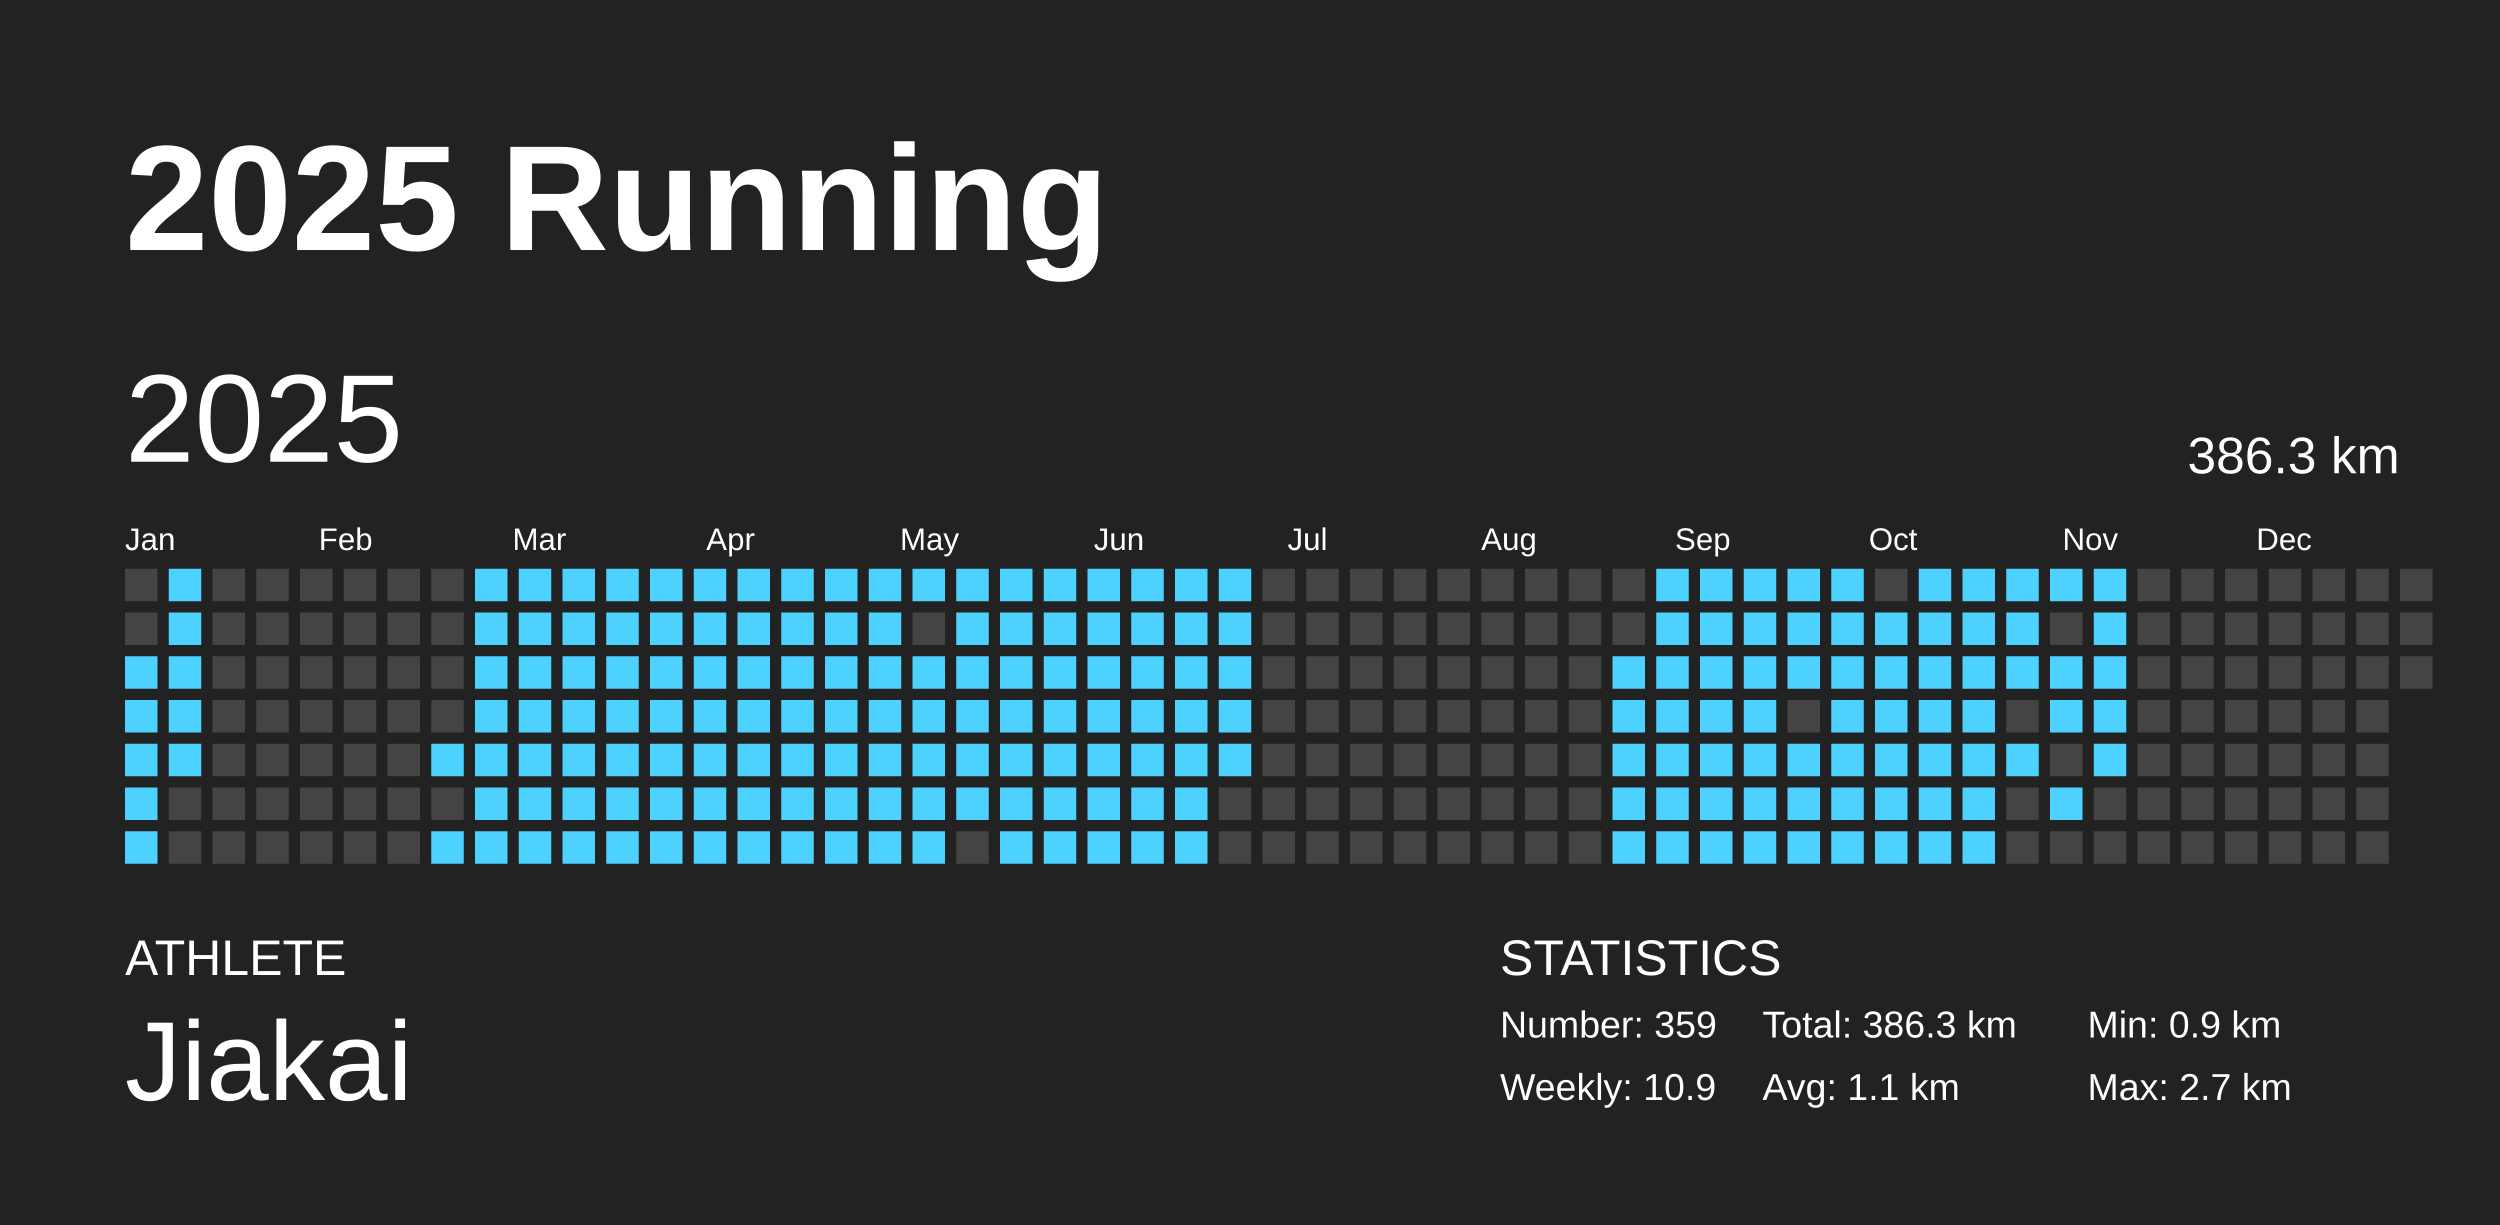
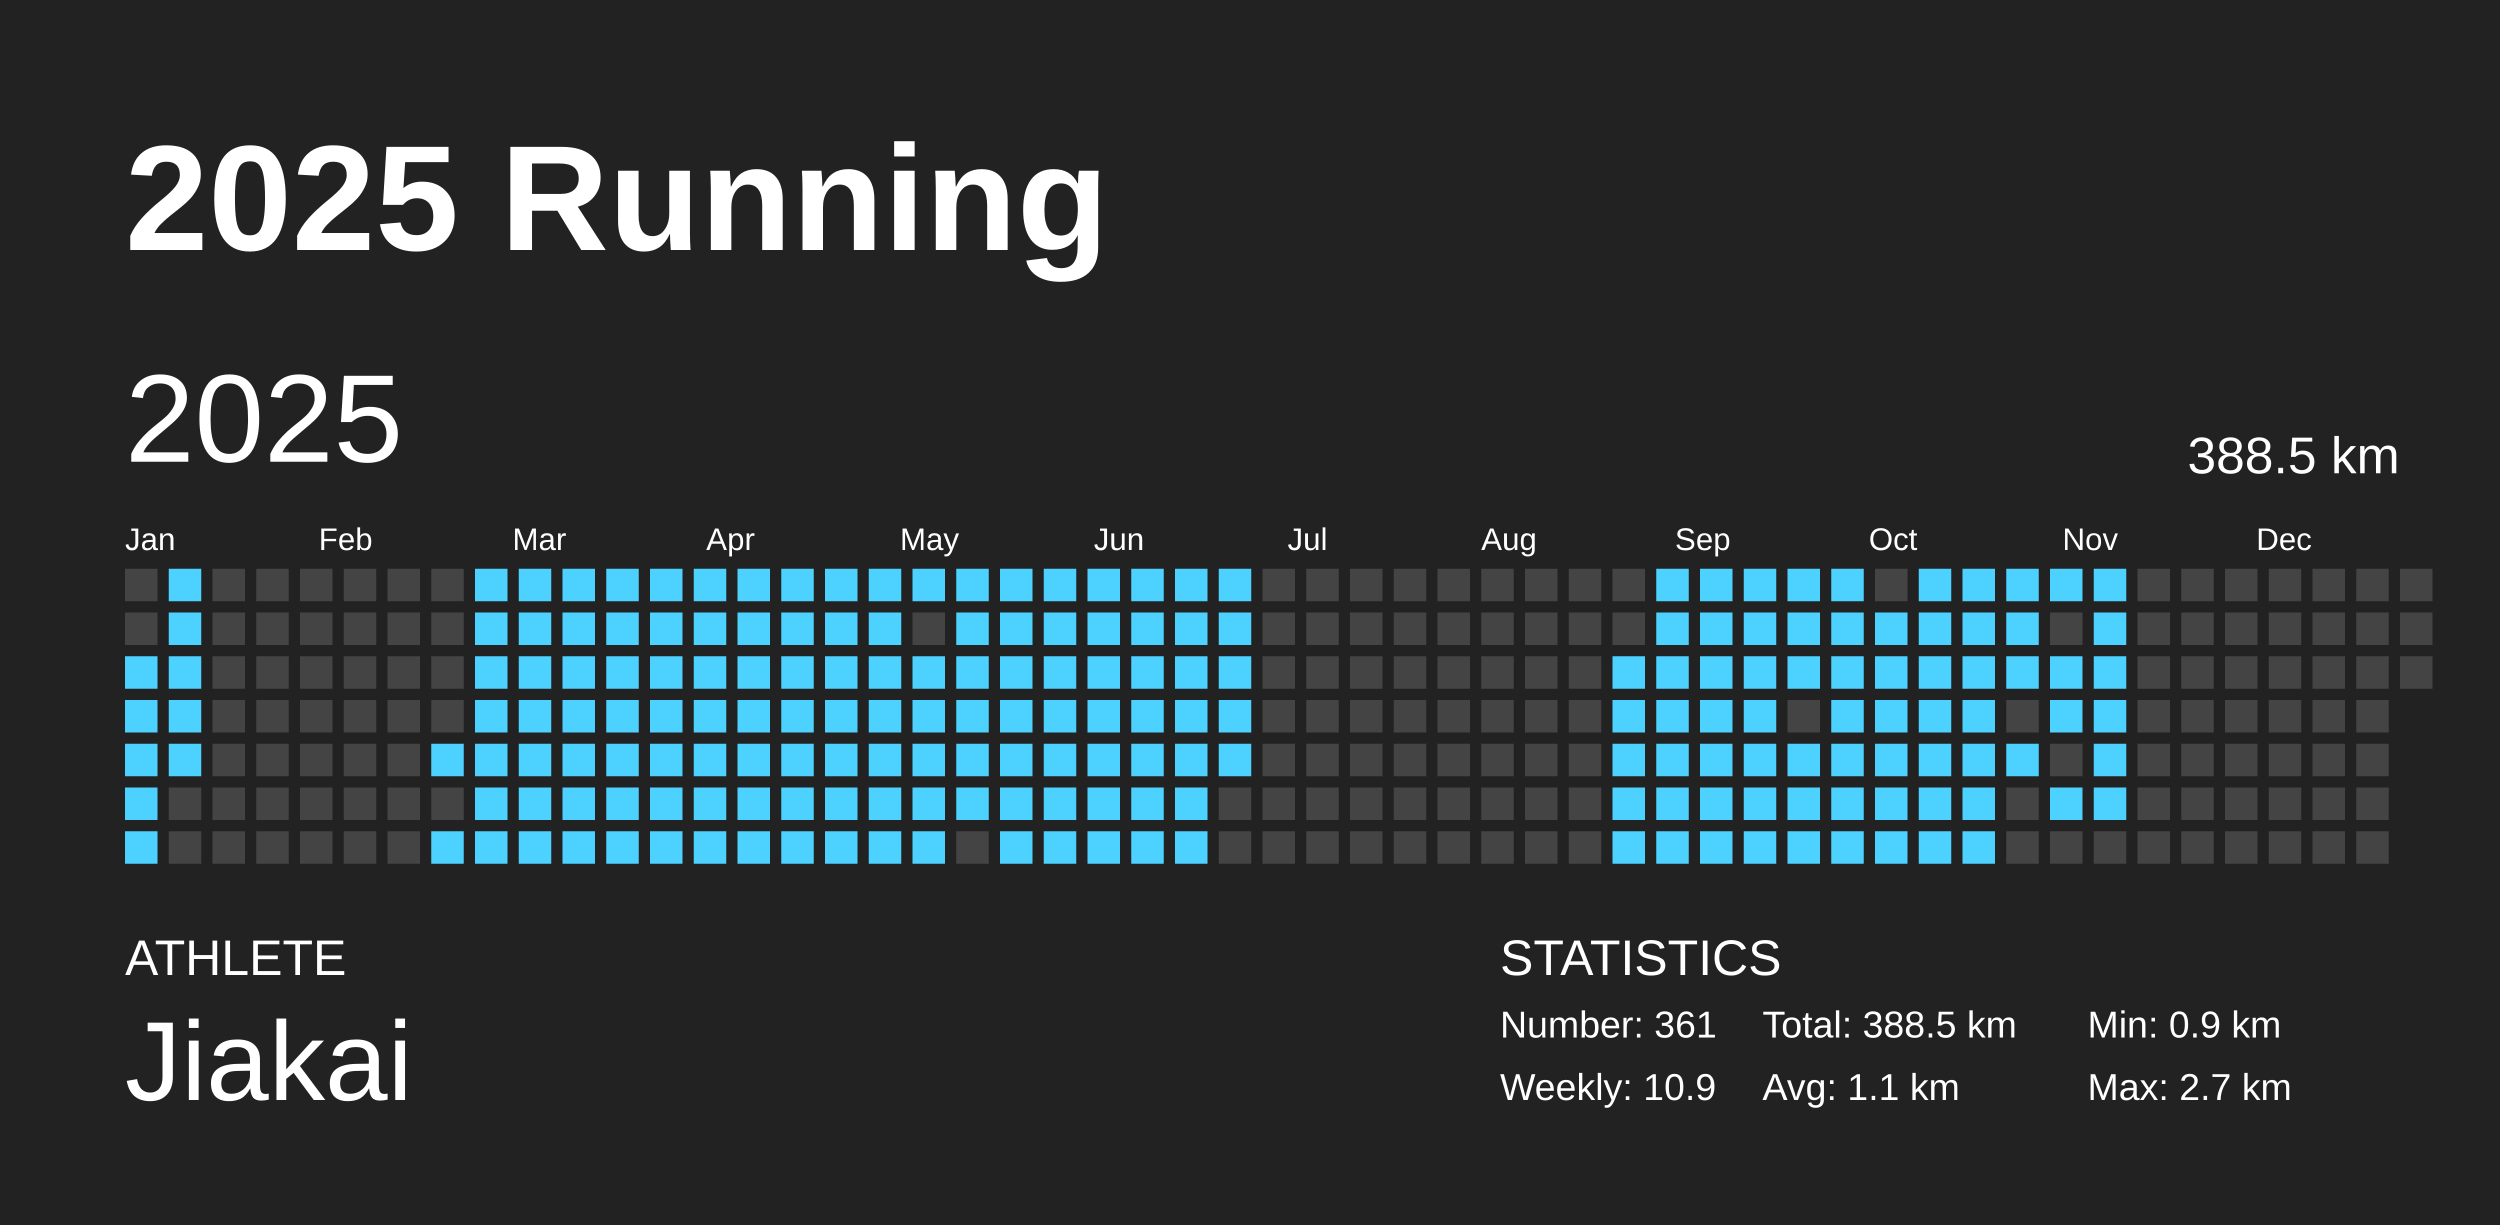
<svg xmlns="http://www.w3.org/2000/svg" baseProfile="full" height="98mm" version="1.1" viewBox="0,0,200,98" width="200mm">
  <defs />
  <rect fill="#222222" height="98" width="200" x="0" y="0" />
  <text fill="#FFFFFF" style="font-size:12px; font-family:Arial; font-weight:bold;" x="10" y="20">2025 Running</text>
  <text fill="#FFFFFF" style="font-size:4px; font-family:Arial" x="10" y="78">ATHLETE</text>
  <text fill="#FFFFFF" style="font-size:9px; font-family:Arial" x="10" y="88">Jiakai</text>
  <text fill="#FFFFFF" style="font-size:4px; font-family:Arial" x="120" y="78">STATISTICS</text>
-   <text fill="#FFFFFF" style="font-size:3px; font-family:Arial" x="120" y="83">Number: 359</text>
+   <text fill="#FFFFFF" style="font-size:3px; font-family:Arial" x="120" y="83">Number: 361</text>
  <text fill="#FFFFFF" style="font-size:3px; font-family:Arial" x="120" y="88">Weekly: 10.9</text>
-   <text fill="#FFFFFF" style="font-size:3px; font-family:Arial" x="141" y="83">Total: 386.3 km</text>
+   <text fill="#FFFFFF" style="font-size:3px; font-family:Arial" x="141" y="83">Total: 388.5 km</text>
  <text fill="#FFFFFF" style="font-size:3px; font-family:Arial" x="141" y="88">Avg: 1.1 km</text>
  <text fill="#FFFFFF" style="font-size:3px; font-family:Arial" x="167" y="83">Min: 0.9 km</text>
  <text fill="#FFFFFF" style="font-size:3px; font-family:Arial" x="167" y="88">Max: 2.7 km</text>
  <text dominant-baseline="hanging" fill="#FFFFFF" style="font-size:10.0px; font-family:Arial;" x="10" y="30">2025</text>
-   <text dominant-baseline="hanging" fill="#FFFFFF" style="font-size:4.125px; font-family:Arial;" x="175" y="35">386.3 km</text>
+   <text dominant-baseline="hanging" fill="#FFFFFF" style="font-size:4.125px; font-family:Arial;" x="175" y="35">388.5 km</text>
  <text fill="#FFFFFF" style="font-size:2.5px; font-family:Arial" x="10.0" y="44">Jan</text>
  <text fill="#FFFFFF" style="font-size:2.5px; font-family:Arial" x="25.5" y="44">Feb</text>
  <text fill="#FFFFFF" style="font-size:2.5px; font-family:Arial" x="41.0" y="44">Mar</text>
  <text fill="#FFFFFF" style="font-size:2.5px; font-family:Arial" x="56.5" y="44">Apr</text>
  <text fill="#FFFFFF" style="font-size:2.5px; font-family:Arial" x="72.0" y="44">May</text>
  <text fill="#FFFFFF" style="font-size:2.5px; font-family:Arial" x="87.5" y="44">Jun</text>
  <text fill="#FFFFFF" style="font-size:2.5px; font-family:Arial" x="103.0" y="44">Jul</text>
  <text fill="#FFFFFF" style="font-size:2.5px; font-family:Arial" x="118.5" y="44">Aug</text>
  <text fill="#FFFFFF" style="font-size:2.5px; font-family:Arial" x="134.0" y="44">Sep</text>
  <text fill="#FFFFFF" style="font-size:2.5px; font-family:Arial" x="149.5" y="44">Oct</text>
  <text fill="#FFFFFF" style="font-size:2.5px; font-family:Arial" x="165.0" y="44">Nov</text>
  <text fill="#FFFFFF" style="font-size:2.5px; font-family:Arial" x="180.5" y="44">Dec</text>
  <rect fill="#444444" height="2.6" width="2.6" x="10.0" y="45.5" />
  <rect fill="#444444" height="2.6" width="2.6" x="10.0" y="49.0" />
  <rect fill="#4dd2ff" height="2.6" width="2.6" x="10.0" y="52.5" />
  <rect fill="#4dd2ff" height="2.6" width="2.6" x="10.0" y="56.0" />
  <rect fill="#4dd2ff" height="2.6" width="2.6" x="10.0" y="59.5" />
  <rect fill="#4dd2ff" height="2.6" width="2.6" x="10.0" y="63.0" />
  <rect fill="#4dd2ff" height="2.6" width="2.6" x="10.0" y="66.5" />
  <rect fill="#4dd2ff" height="2.6" width="2.6" x="13.5" y="45.5" />
  <rect fill="#4dd2ff" height="2.6" width="2.6" x="13.5" y="49.0" />
  <rect fill="#4dd2ff" height="2.6" width="2.6" x="13.5" y="52.5" />
  <rect fill="#4dd2ff" height="2.6" width="2.6" x="13.5" y="56.0" />
  <rect fill="#4dd2ff" height="2.6" width="2.6" x="13.5" y="59.5" />
  <rect fill="#444444" height="2.6" width="2.6" x="13.5" y="63.0" />
  <rect fill="#444444" height="2.6" width="2.6" x="13.5" y="66.5" />
  <rect fill="#444444" height="2.6" width="2.6" x="17.0" y="45.5" />
  <rect fill="#444444" height="2.6" width="2.6" x="17.0" y="49.0" />
  <rect fill="#444444" height="2.6" width="2.6" x="17.0" y="52.5" />
  <rect fill="#444444" height="2.6" width="2.6" x="17.0" y="56.0" />
  <rect fill="#444444" height="2.6" width="2.6" x="17.0" y="59.5" />
  <rect fill="#444444" height="2.6" width="2.6" x="17.0" y="63.0" />
  <rect fill="#444444" height="2.6" width="2.6" x="17.0" y="66.5" />
  <rect fill="#444444" height="2.6" width="2.6" x="20.5" y="45.5" />
  <rect fill="#444444" height="2.6" width="2.6" x="20.5" y="49.0" />
  <rect fill="#444444" height="2.6" width="2.6" x="20.5" y="52.5" />
  <rect fill="#444444" height="2.6" width="2.6" x="20.5" y="56.0" />
  <rect fill="#444444" height="2.6" width="2.6" x="20.5" y="59.5" />
  <rect fill="#444444" height="2.6" width="2.6" x="20.5" y="63.0" />
  <rect fill="#444444" height="2.6" width="2.6" x="20.5" y="66.5" />
  <rect fill="#444444" height="2.6" width="2.6" x="24.0" y="45.5" />
  <rect fill="#444444" height="2.6" width="2.6" x="24.0" y="49.0" />
  <rect fill="#444444" height="2.6" width="2.6" x="24.0" y="52.5" />
  <rect fill="#444444" height="2.6" width="2.6" x="24.0" y="56.0" />
  <rect fill="#444444" height="2.6" width="2.6" x="24.0" y="59.5" />
  <rect fill="#444444" height="2.6" width="2.6" x="24.0" y="63.0" />
  <rect fill="#444444" height="2.6" width="2.6" x="24.0" y="66.5" />
  <rect fill="#444444" height="2.6" width="2.6" x="27.5" y="45.5" />
  <rect fill="#444444" height="2.6" width="2.6" x="27.5" y="49.0" />
  <rect fill="#444444" height="2.6" width="2.6" x="27.5" y="52.5" />
  <rect fill="#444444" height="2.6" width="2.6" x="27.5" y="56.0" />
  <rect fill="#444444" height="2.6" width="2.6" x="27.5" y="59.5" />
  <rect fill="#444444" height="2.6" width="2.6" x="27.5" y="63.0" />
  <rect fill="#444444" height="2.6" width="2.6" x="27.5" y="66.5" />
  <rect fill="#444444" height="2.6" width="2.6" x="31.0" y="45.5" />
  <rect fill="#444444" height="2.6" width="2.6" x="31.0" y="49.0" />
  <rect fill="#444444" height="2.6" width="2.6" x="31.0" y="52.5" />
  <rect fill="#444444" height="2.6" width="2.6" x="31.0" y="56.0" />
  <rect fill="#444444" height="2.6" width="2.6" x="31.0" y="59.5" />
  <rect fill="#444444" height="2.6" width="2.6" x="31.0" y="63.0" />
  <rect fill="#444444" height="2.6" width="2.6" x="31.0" y="66.5" />
  <rect fill="#444444" height="2.6" width="2.6" x="34.5" y="45.5" />
  <rect fill="#444444" height="2.6" width="2.6" x="34.5" y="49.0" />
  <rect fill="#444444" height="2.6" width="2.6" x="34.5" y="52.5" />
  <rect fill="#444444" height="2.6" width="2.6" x="34.5" y="56.0" />
  <rect fill="#4dd2ff" height="2.6" width="2.6" x="34.5" y="59.5" />
  <rect fill="#444444" height="2.6" width="2.6" x="34.5" y="63.0" />
  <rect fill="#4dd2ff" height="2.6" width="2.6" x="34.5" y="66.5" />
  <rect fill="#4dd2ff" height="2.6" width="2.6" x="38.0" y="45.5" />
  <rect fill="#4dd2ff" height="2.6" width="2.6" x="38.0" y="49.0" />
  <rect fill="#4dd2ff" height="2.6" width="2.6" x="38.0" y="52.5" />
  <rect fill="#4dd2ff" height="2.6" width="2.6" x="38.0" y="56.0" />
  <rect fill="#4dd2ff" height="2.6" width="2.6" x="38.0" y="59.5" />
  <rect fill="#4dd2ff" height="2.6" width="2.6" x="38.0" y="63.0" />
  <rect fill="#4dd2ff" height="2.6" width="2.6" x="38.0" y="66.5" />
  <rect fill="#4dd2ff" height="2.6" width="2.6" x="41.5" y="45.5" />
  <rect fill="#4dd2ff" height="2.6" width="2.6" x="41.5" y="49.0" />
  <rect fill="#4dd2ff" height="2.6" width="2.6" x="41.5" y="52.5" />
  <rect fill="#4dd2ff" height="2.6" width="2.6" x="41.5" y="56.0" />
  <rect fill="#4dd2ff" height="2.6" width="2.6" x="41.5" y="59.5" />
  <rect fill="#4dd2ff" height="2.6" width="2.6" x="41.5" y="63.0" />
  <rect fill="#4dd2ff" height="2.6" width="2.6" x="41.5" y="66.5" />
  <rect fill="#4dd2ff" height="2.6" width="2.6" x="45.0" y="45.5" />
  <rect fill="#4dd2ff" height="2.6" width="2.6" x="45.0" y="49.0" />
  <rect fill="#4dd2ff" height="2.6" width="2.6" x="45.0" y="52.5" />
  <rect fill="#4dd2ff" height="2.6" width="2.6" x="45.0" y="56.0" />
  <rect fill="#4dd2ff" height="2.6" width="2.6" x="45.0" y="59.5" />
  <rect fill="#4dd2ff" height="2.6" width="2.6" x="45.0" y="63.0" />
  <rect fill="#4dd2ff" height="2.6" width="2.6" x="45.0" y="66.5" />
  <rect fill="#4dd2ff" height="2.6" width="2.6" x="48.5" y="45.5" />
  <rect fill="#4dd2ff" height="2.6" width="2.6" x="48.5" y="49.0" />
  <rect fill="#4dd2ff" height="2.6" width="2.6" x="48.5" y="52.5" />
  <rect fill="#4dd2ff" height="2.6" width="2.6" x="48.5" y="56.0" />
  <rect fill="#4dd2ff" height="2.6" width="2.6" x="48.5" y="59.5" />
  <rect fill="#4dd2ff" height="2.6" width="2.6" x="48.5" y="63.0" />
  <rect fill="#4dd2ff" height="2.6" width="2.6" x="48.5" y="66.5" />
  <rect fill="#4dd2ff" height="2.6" width="2.6" x="52.0" y="45.5" />
  <rect fill="#4dd2ff" height="2.6" width="2.6" x="52.0" y="49.0" />
  <rect fill="#4dd2ff" height="2.6" width="2.6" x="52.0" y="52.5" />
  <rect fill="#4dd2ff" height="2.6" width="2.6" x="52.0" y="56.0" />
  <rect fill="#4dd2ff" height="2.6" width="2.6" x="52.0" y="59.5" />
  <rect fill="#4dd2ff" height="2.6" width="2.6" x="52.0" y="63.0" />
  <rect fill="#4dd2ff" height="2.6" width="2.6" x="52.0" y="66.5" />
  <rect fill="#4dd2ff" height="2.6" width="2.6" x="55.5" y="45.5" />
  <rect fill="#4dd2ff" height="2.6" width="2.6" x="55.5" y="49.0" />
  <rect fill="#4dd2ff" height="2.6" width="2.6" x="55.5" y="52.5" />
  <rect fill="#4dd2ff" height="2.6" width="2.6" x="55.5" y="56.0" />
  <rect fill="#4dd2ff" height="2.6" width="2.6" x="55.5" y="59.5" />
  <rect fill="#4dd2ff" height="2.6" width="2.6" x="55.5" y="63.0" />
  <rect fill="#4dd2ff" height="2.6" width="2.6" x="55.5" y="66.5" />
  <rect fill="#4dd2ff" height="2.6" width="2.6" x="59.0" y="45.5" />
  <rect fill="#4dd2ff" height="2.6" width="2.6" x="59.0" y="49.0" />
  <rect fill="#4dd2ff" height="2.6" width="2.6" x="59.0" y="52.5" />
  <rect fill="#4dd2ff" height="2.6" width="2.6" x="59.0" y="56.0" />
  <rect fill="#4dd2ff" height="2.6" width="2.6" x="59.0" y="59.5" />
  <rect fill="#4dd2ff" height="2.6" width="2.6" x="59.0" y="63.0" />
  <rect fill="#4dd2ff" height="2.6" width="2.6" x="59.0" y="66.5" />
  <rect fill="#4dd2ff" height="2.6" width="2.6" x="62.5" y="45.5" />
  <rect fill="#4dd2ff" height="2.6" width="2.6" x="62.5" y="49.0" />
  <rect fill="#4dd2ff" height="2.6" width="2.6" x="62.5" y="52.5" />
  <rect fill="#4dd2ff" height="2.6" width="2.6" x="62.5" y="56.0" />
  <rect fill="#4dd2ff" height="2.6" width="2.6" x="62.5" y="59.5" />
  <rect fill="#4dd2ff" height="2.6" width="2.6" x="62.5" y="63.0" />
  <rect fill="#4dd2ff" height="2.6" width="2.6" x="62.5" y="66.5" />
  <rect fill="#4dd2ff" height="2.6" width="2.6" x="66.0" y="45.5" />
  <rect fill="#4dd2ff" height="2.6" width="2.6" x="66.0" y="49.0" />
  <rect fill="#4dd2ff" height="2.6" width="2.6" x="66.0" y="52.5" />
  <rect fill="#4dd2ff" height="2.6" width="2.6" x="66.0" y="56.0" />
  <rect fill="#4dd2ff" height="2.6" width="2.6" x="66.0" y="59.5" />
  <rect fill="#4dd2ff" height="2.6" width="2.6" x="66.0" y="63.0" />
  <rect fill="#4dd2ff" height="2.6" width="2.6" x="66.0" y="66.5" />
  <rect fill="#4dd2ff" height="2.6" width="2.6" x="69.5" y="45.5" />
  <rect fill="#4dd2ff" height="2.6" width="2.6" x="69.5" y="49.0" />
  <rect fill="#4dd2ff" height="2.6" width="2.6" x="69.5" y="52.5" />
  <rect fill="#4dd2ff" height="2.6" width="2.6" x="69.5" y="56.0" />
  <rect fill="#4dd2ff" height="2.6" width="2.6" x="69.5" y="59.5" />
  <rect fill="#4dd2ff" height="2.6" width="2.6" x="69.5" y="63.0" />
  <rect fill="#4dd2ff" height="2.6" width="2.6" x="69.5" y="66.5" />
  <rect fill="#4dd2ff" height="2.6" width="2.6" x="73.0" y="45.5" />
  <rect fill="#444444" height="2.6" width="2.6" x="73.0" y="49.0" />
  <rect fill="#4dd2ff" height="2.6" width="2.6" x="73.0" y="52.5" />
  <rect fill="#4dd2ff" height="2.6" width="2.6" x="73.0" y="56.0" />
  <rect fill="#4dd2ff" height="2.6" width="2.6" x="73.0" y="59.5" />
  <rect fill="#4dd2ff" height="2.6" width="2.6" x="73.0" y="63.0" />
  <rect fill="#4dd2ff" height="2.6" width="2.6" x="73.0" y="66.5" />
  <rect fill="#4dd2ff" height="2.6" width="2.6" x="76.5" y="45.5" />
  <rect fill="#4dd2ff" height="2.6" width="2.6" x="76.5" y="49.0" />
  <rect fill="#4dd2ff" height="2.6" width="2.6" x="76.5" y="52.5" />
  <rect fill="#4dd2ff" height="2.6" width="2.6" x="76.5" y="56.0" />
  <rect fill="#4dd2ff" height="2.6" width="2.6" x="76.5" y="59.5" />
  <rect fill="#4dd2ff" height="2.6" width="2.6" x="76.5" y="63.0" />
  <rect fill="#444444" height="2.6" width="2.6" x="76.5" y="66.5" />
  <rect fill="#4dd2ff" height="2.6" width="2.6" x="80.0" y="45.5" />
  <rect fill="#4dd2ff" height="2.6" width="2.6" x="80.0" y="49.0" />
  <rect fill="#4dd2ff" height="2.6" width="2.6" x="80.0" y="52.5" />
  <rect fill="#4dd2ff" height="2.6" width="2.6" x="80.0" y="56.0" />
  <rect fill="#4dd2ff" height="2.6" width="2.6" x="80.0" y="59.5" />
  <rect fill="#4dd2ff" height="2.6" width="2.6" x="80.0" y="63.0" />
  <rect fill="#4dd2ff" height="2.6" width="2.6" x="80.0" y="66.5" />
  <rect fill="#4dd2ff" height="2.6" width="2.6" x="83.5" y="45.5" />
  <rect fill="#4dd2ff" height="2.6" width="2.6" x="83.5" y="49.0" />
  <rect fill="#4dd2ff" height="2.6" width="2.6" x="83.5" y="52.5" />
  <rect fill="#4dd2ff" height="2.6" width="2.6" x="83.5" y="56.0" />
  <rect fill="#4dd2ff" height="2.6" width="2.6" x="83.5" y="59.5" />
  <rect fill="#4dd2ff" height="2.6" width="2.6" x="83.5" y="63.0" />
  <rect fill="#4dd2ff" height="2.6" width="2.6" x="83.5" y="66.5" />
  <rect fill="#4dd2ff" height="2.6" width="2.6" x="87.0" y="45.5" />
  <rect fill="#4dd2ff" height="2.6" width="2.6" x="87.0" y="49.0" />
  <rect fill="#4dd2ff" height="2.6" width="2.6" x="87.0" y="52.5" />
  <rect fill="#4dd2ff" height="2.6" width="2.6" x="87.0" y="56.0" />
  <rect fill="#4dd2ff" height="2.6" width="2.6" x="87.0" y="59.5" />
  <rect fill="#4dd2ff" height="2.6" width="2.6" x="87.0" y="63.0" />
  <rect fill="#4dd2ff" height="2.6" width="2.6" x="87.0" y="66.5" />
  <rect fill="#4dd2ff" height="2.6" width="2.6" x="90.5" y="45.5" />
  <rect fill="#4dd2ff" height="2.6" width="2.6" x="90.5" y="49.0" />
  <rect fill="#4dd2ff" height="2.6" width="2.6" x="90.5" y="52.5" />
  <rect fill="#4dd2ff" height="2.6" width="2.6" x="90.5" y="56.0" />
  <rect fill="#4dd2ff" height="2.6" width="2.6" x="90.5" y="59.5" />
  <rect fill="#4dd2ff" height="2.6" width="2.6" x="90.5" y="63.0" />
  <rect fill="#4dd2ff" height="2.6" width="2.6" x="90.5" y="66.5" />
  <rect fill="#4dd2ff" height="2.6" width="2.6" x="94.0" y="45.5" />
  <rect fill="#4dd2ff" height="2.6" width="2.6" x="94.0" y="49.0" />
  <rect fill="#4dd2ff" height="2.6" width="2.6" x="94.0" y="52.5" />
  <rect fill="#4dd2ff" height="2.6" width="2.6" x="94.0" y="56.0" />
  <rect fill="#4dd2ff" height="2.6" width="2.6" x="94.0" y="59.5" />
  <rect fill="#4dd2ff" height="2.6" width="2.6" x="94.0" y="63.0" />
  <rect fill="#4dd2ff" height="2.6" width="2.6" x="94.0" y="66.5" />
  <rect fill="#4dd2ff" height="2.6" width="2.6" x="97.5" y="45.5" />
  <rect fill="#4dd2ff" height="2.6" width="2.6" x="97.5" y="49.0" />
  <rect fill="#4dd2ff" height="2.6" width="2.6" x="97.5" y="52.5" />
  <rect fill="#4dd2ff" height="2.6" width="2.6" x="97.5" y="56.0" />
  <rect fill="#4dd2ff" height="2.6" width="2.6" x="97.5" y="59.5" />
  <rect fill="#444444" height="2.6" width="2.6" x="97.5" y="63.0" />
  <rect fill="#444444" height="2.6" width="2.6" x="97.5" y="66.5" />
  <rect fill="#444444" height="2.6" width="2.6" x="101.0" y="45.5" />
  <rect fill="#444444" height="2.6" width="2.6" x="101.0" y="49.0" />
  <rect fill="#444444" height="2.6" width="2.6" x="101.0" y="52.5" />
  <rect fill="#444444" height="2.6" width="2.6" x="101.0" y="56.0" />
  <rect fill="#444444" height="2.6" width="2.6" x="101.0" y="59.5" />
  <rect fill="#444444" height="2.6" width="2.6" x="101.0" y="63.0" />
  <rect fill="#444444" height="2.6" width="2.6" x="101.0" y="66.5" />
  <rect fill="#444444" height="2.6" width="2.6" x="104.5" y="45.5" />
  <rect fill="#444444" height="2.6" width="2.6" x="104.5" y="49.0" />
  <rect fill="#444444" height="2.6" width="2.6" x="104.5" y="52.5" />
  <rect fill="#444444" height="2.6" width="2.6" x="104.5" y="56.0" />
  <rect fill="#444444" height="2.6" width="2.6" x="104.5" y="59.5" />
  <rect fill="#444444" height="2.6" width="2.6" x="104.5" y="63.0" />
  <rect fill="#444444" height="2.6" width="2.6" x="104.5" y="66.5" />
  <rect fill="#444444" height="2.6" width="2.6" x="108.0" y="45.5" />
  <rect fill="#444444" height="2.6" width="2.6" x="108.0" y="49.0" />
  <rect fill="#444444" height="2.6" width="2.6" x="108.0" y="52.5" />
  <rect fill="#444444" height="2.6" width="2.6" x="108.0" y="56.0" />
  <rect fill="#444444" height="2.6" width="2.6" x="108.0" y="59.5" />
  <rect fill="#444444" height="2.6" width="2.6" x="108.0" y="63.0" />
  <rect fill="#444444" height="2.6" width="2.6" x="108.0" y="66.5" />
  <rect fill="#444444" height="2.6" width="2.6" x="111.5" y="45.5" />
  <rect fill="#444444" height="2.6" width="2.6" x="111.5" y="49.0" />
  <rect fill="#444444" height="2.6" width="2.6" x="111.5" y="52.5" />
  <rect fill="#444444" height="2.6" width="2.6" x="111.5" y="56.0" />
  <rect fill="#444444" height="2.6" width="2.6" x="111.5" y="59.5" />
  <rect fill="#444444" height="2.6" width="2.6" x="111.5" y="63.0" />
  <rect fill="#444444" height="2.6" width="2.6" x="111.5" y="66.5" />
  <rect fill="#444444" height="2.6" width="2.6" x="115.0" y="45.5" />
  <rect fill="#444444" height="2.6" width="2.6" x="115.0" y="49.0" />
  <rect fill="#444444" height="2.6" width="2.6" x="115.0" y="52.5" />
  <rect fill="#444444" height="2.6" width="2.6" x="115.0" y="56.0" />
  <rect fill="#444444" height="2.6" width="2.6" x="115.0" y="59.5" />
  <rect fill="#444444" height="2.6" width="2.6" x="115.0" y="63.0" />
  <rect fill="#444444" height="2.6" width="2.6" x="115.0" y="66.5" />
  <rect fill="#444444" height="2.6" width="2.6" x="118.5" y="45.5" />
  <rect fill="#444444" height="2.6" width="2.6" x="118.5" y="49.0" />
  <rect fill="#444444" height="2.6" width="2.6" x="118.5" y="52.5" />
  <rect fill="#444444" height="2.6" width="2.6" x="118.5" y="56.0" />
  <rect fill="#444444" height="2.6" width="2.6" x="118.5" y="59.5" />
  <rect fill="#444444" height="2.6" width="2.6" x="118.5" y="63.0" />
  <rect fill="#444444" height="2.6" width="2.6" x="118.5" y="66.5" />
  <rect fill="#444444" height="2.6" width="2.6" x="122.0" y="45.5" />
  <rect fill="#444444" height="2.6" width="2.6" x="122.0" y="49.0" />
  <rect fill="#444444" height="2.6" width="2.6" x="122.0" y="52.5" />
  <rect fill="#444444" height="2.6" width="2.6" x="122.0" y="56.0" />
  <rect fill="#444444" height="2.6" width="2.6" x="122.0" y="59.5" />
  <rect fill="#444444" height="2.6" width="2.6" x="122.0" y="63.0" />
  <rect fill="#444444" height="2.6" width="2.6" x="122.0" y="66.5" />
  <rect fill="#444444" height="2.6" width="2.6" x="125.5" y="45.5" />
  <rect fill="#444444" height="2.6" width="2.6" x="125.5" y="49.0" />
  <rect fill="#444444" height="2.6" width="2.6" x="125.5" y="52.5" />
  <rect fill="#444444" height="2.6" width="2.6" x="125.5" y="56.0" />
  <rect fill="#444444" height="2.6" width="2.6" x="125.5" y="59.5" />
  <rect fill="#444444" height="2.6" width="2.6" x="125.5" y="63.0" />
  <rect fill="#444444" height="2.6" width="2.6" x="125.5" y="66.5" />
  <rect fill="#444444" height="2.6" width="2.6" x="129.0" y="45.5" />
  <rect fill="#444444" height="2.6" width="2.6" x="129.0" y="49.0" />
  <rect fill="#4dd2ff" height="2.6" width="2.6" x="129.0" y="52.5" />
  <rect fill="#4dd2ff" height="2.6" width="2.6" x="129.0" y="56.0" />
  <rect fill="#4dd2ff" height="2.6" width="2.6" x="129.0" y="59.5" />
  <rect fill="#4dd2ff" height="2.6" width="2.6" x="129.0" y="63.0" />
  <rect fill="#4dd2ff" height="2.6" width="2.6" x="129.0" y="66.5" />
  <rect fill="#4dd2ff" height="2.6" width="2.6" x="132.5" y="45.5" />
  <rect fill="#4dd2ff" height="2.6" width="2.6" x="132.5" y="49.0" />
  <rect fill="#4dd2ff" height="2.6" width="2.6" x="132.5" y="52.5" />
  <rect fill="#4dd2ff" height="2.6" width="2.6" x="132.5" y="56.0" />
  <rect fill="#4dd2ff" height="2.6" width="2.6" x="132.5" y="59.5" />
  <rect fill="#4dd2ff" height="2.6" width="2.6" x="132.5" y="63.0" />
  <rect fill="#4dd2ff" height="2.6" width="2.6" x="132.5" y="66.5" />
  <rect fill="#4dd2ff" height="2.6" width="2.6" x="136.0" y="45.5" />
  <rect fill="#4dd2ff" height="2.6" width="2.6" x="136.0" y="49.0" />
  <rect fill="#4dd2ff" height="2.6" width="2.6" x="136.0" y="52.5" />
  <rect fill="#4dd2ff" height="2.6" width="2.6" x="136.0" y="56.0" />
  <rect fill="#4dd2ff" height="2.6" width="2.6" x="136.0" y="59.5" />
  <rect fill="#4dd2ff" height="2.6" width="2.6" x="136.0" y="63.0" />
  <rect fill="#4dd2ff" height="2.6" width="2.6" x="136.0" y="66.5" />
  <rect fill="#4dd2ff" height="2.6" width="2.6" x="139.5" y="45.5" />
  <rect fill="#4dd2ff" height="2.6" width="2.6" x="139.5" y="49.0" />
  <rect fill="#4dd2ff" height="2.6" width="2.6" x="139.5" y="52.5" />
  <rect fill="#4dd2ff" height="2.6" width="2.6" x="139.5" y="56.0" />
  <rect fill="#4dd2ff" height="2.6" width="2.6" x="139.5" y="59.5" />
  <rect fill="#4dd2ff" height="2.6" width="2.6" x="139.5" y="63.0" />
  <rect fill="#4dd2ff" height="2.6" width="2.6" x="139.5" y="66.5" />
  <rect fill="#4dd2ff" height="2.6" width="2.6" x="143.0" y="45.5" />
  <rect fill="#4dd2ff" height="2.6" width="2.6" x="143.0" y="49.0" />
  <rect fill="#4dd2ff" height="2.6" width="2.6" x="143.0" y="52.5" />
  <rect fill="#444444" height="2.6" width="2.6" x="143.0" y="56.0" />
  <rect fill="#4dd2ff" height="2.6" width="2.6" x="143.0" y="59.5" />
  <rect fill="#4dd2ff" height="2.6" width="2.6" x="143.0" y="63.0" />
  <rect fill="#4dd2ff" height="2.6" width="2.6" x="143.0" y="66.5" />
  <rect fill="#4dd2ff" height="2.6" width="2.6" x="146.5" y="45.5" />
  <rect fill="#4dd2ff" height="2.6" width="2.6" x="146.5" y="49.0" />
  <rect fill="#4dd2ff" height="2.6" width="2.6" x="146.5" y="52.5" />
  <rect fill="#4dd2ff" height="2.6" width="2.6" x="146.5" y="56.0" />
  <rect fill="#4dd2ff" height="2.6" width="2.6" x="146.5" y="59.5" />
  <rect fill="#4dd2ff" height="2.6" width="2.6" x="146.5" y="63.0" />
  <rect fill="#4dd2ff" height="2.6" width="2.6" x="146.5" y="66.5" />
  <rect fill="#444444" height="2.6" width="2.6" x="150.0" y="45.5" />
  <rect fill="#4dd2ff" height="2.6" width="2.6" x="150.0" y="49.0" />
  <rect fill="#4dd2ff" height="2.6" width="2.6" x="150.0" y="52.5" />
  <rect fill="#4dd2ff" height="2.6" width="2.6" x="150.0" y="56.0" />
  <rect fill="#4dd2ff" height="2.6" width="2.6" x="150.0" y="59.5" />
  <rect fill="#4dd2ff" height="2.6" width="2.6" x="150.0" y="63.0" />
  <rect fill="#4dd2ff" height="2.6" width="2.6" x="150.0" y="66.5" />
  <rect fill="#4dd2ff" height="2.6" width="2.6" x="153.5" y="45.5" />
  <rect fill="#4dd2ff" height="2.6" width="2.6" x="153.5" y="49.0" />
  <rect fill="#4dd2ff" height="2.6" width="2.6" x="153.5" y="52.5" />
  <rect fill="#4dd2ff" height="2.6" width="2.6" x="153.5" y="56.0" />
  <rect fill="#4dd2ff" height="2.6" width="2.6" x="153.5" y="59.5" />
  <rect fill="#4dd2ff" height="2.6" width="2.6" x="153.5" y="63.0" />
  <rect fill="#4dd2ff" height="2.6" width="2.6" x="153.5" y="66.5" />
  <rect fill="#4dd2ff" height="2.6" width="2.6" x="157.0" y="45.5" />
  <rect fill="#4dd2ff" height="2.6" width="2.6" x="157.0" y="49.0" />
  <rect fill="#4dd2ff" height="2.6" width="2.6" x="157.0" y="52.5" />
  <rect fill="#4dd2ff" height="2.6" width="2.6" x="157.0" y="56.0" />
  <rect fill="#4dd2ff" height="2.6" width="2.6" x="157.0" y="59.5" />
  <rect fill="#4dd2ff" height="2.6" width="2.6" x="157.0" y="63.0" />
  <rect fill="#4dd2ff" height="2.6" width="2.6" x="157.0" y="66.5" />
  <rect fill="#4dd2ff" height="2.6" width="2.6" x="160.5" y="45.5" />
  <rect fill="#4dd2ff" height="2.6" width="2.6" x="160.5" y="49.0" />
  <rect fill="#4dd2ff" height="2.6" width="2.6" x="160.5" y="52.5" />
  <rect fill="#444444" height="2.6" width="2.6" x="160.5" y="56.0" />
  <rect fill="#4dd2ff" height="2.6" width="2.6" x="160.5" y="59.5" />
  <rect fill="#444444" height="2.6" width="2.6" x="160.5" y="63.0" />
  <rect fill="#444444" height="2.6" width="2.6" x="160.5" y="66.5" />
  <rect fill="#4dd2ff" height="2.6" width="2.6" x="164.0" y="45.5" />
  <rect fill="#444444" height="2.6" width="2.6" x="164.0" y="49.0" />
  <rect fill="#4dd2ff" height="2.6" width="2.6" x="164.0" y="52.5" />
  <rect fill="#4dd2ff" height="2.6" width="2.6" x="164.0" y="56.0" />
  <rect fill="#444444" height="2.6" width="2.6" x="164.0" y="59.5" />
  <rect fill="#4dd2ff" height="2.6" width="2.6" x="164.0" y="63.0" />
  <rect fill="#444444" height="2.6" width="2.6" x="164.0" y="66.5" />
  <rect fill="#4dd2ff" height="2.6" width="2.6" x="167.5" y="45.5" />
  <rect fill="#4dd2ff" height="2.6" width="2.6" x="167.5" y="49.0" />
  <rect fill="#4dd2ff" height="2.6" width="2.6" x="167.5" y="52.5" />
  <rect fill="#4dd2ff" height="2.6" width="2.6" x="167.5" y="56.0" />
  <rect fill="#4dd2ff" height="2.6" width="2.6" x="167.5" y="59.5" />
-   <rect fill="#444444" height="2.6" width="2.6" x="167.5" y="63.0" />
+   <rect fill="#4dd2ff" height="2.6" width="2.6" x="167.5" y="63.0" />
  <rect fill="#444444" height="2.6" width="2.6" x="167.5" y="66.5" />
  <rect fill="#444444" height="2.6" width="2.6" x="171.0" y="45.5" />
  <rect fill="#444444" height="2.6" width="2.6" x="171.0" y="49.0" />
  <rect fill="#444444" height="2.6" width="2.6" x="171.0" y="52.5" />
  <rect fill="#444444" height="2.6" width="2.6" x="171.0" y="56.0" />
  <rect fill="#444444" height="2.6" width="2.6" x="171.0" y="59.5" />
  <rect fill="#444444" height="2.6" width="2.6" x="171.0" y="63.0" />
  <rect fill="#444444" height="2.6" width="2.6" x="171.0" y="66.5" />
  <rect fill="#444444" height="2.6" width="2.6" x="174.5" y="45.5" />
  <rect fill="#444444" height="2.6" width="2.6" x="174.5" y="49.0" />
  <rect fill="#444444" height="2.6" width="2.6" x="174.5" y="52.5" />
  <rect fill="#444444" height="2.6" width="2.6" x="174.5" y="56.0" />
  <rect fill="#444444" height="2.6" width="2.6" x="174.5" y="59.5" />
  <rect fill="#444444" height="2.6" width="2.6" x="174.5" y="63.0" />
  <rect fill="#444444" height="2.6" width="2.6" x="174.5" y="66.5" />
  <rect fill="#444444" height="2.6" width="2.6" x="178.0" y="45.5" />
  <rect fill="#444444" height="2.6" width="2.6" x="178.0" y="49.0" />
  <rect fill="#444444" height="2.6" width="2.6" x="178.0" y="52.5" />
  <rect fill="#444444" height="2.6" width="2.6" x="178.0" y="56.0" />
  <rect fill="#444444" height="2.6" width="2.6" x="178.0" y="59.5" />
  <rect fill="#444444" height="2.6" width="2.6" x="178.0" y="63.0" />
  <rect fill="#444444" height="2.6" width="2.6" x="178.0" y="66.5" />
  <rect fill="#444444" height="2.6" width="2.6" x="181.5" y="45.5" />
  <rect fill="#444444" height="2.6" width="2.6" x="181.5" y="49.0" />
  <rect fill="#444444" height="2.6" width="2.6" x="181.5" y="52.5" />
  <rect fill="#444444" height="2.6" width="2.6" x="181.5" y="56.0" />
  <rect fill="#444444" height="2.6" width="2.6" x="181.5" y="59.5" />
  <rect fill="#444444" height="2.6" width="2.6" x="181.5" y="63.0" />
  <rect fill="#444444" height="2.6" width="2.6" x="181.5" y="66.5" />
  <rect fill="#444444" height="2.6" width="2.6" x="185.0" y="45.5" />
  <rect fill="#444444" height="2.6" width="2.6" x="185.0" y="49.0" />
  <rect fill="#444444" height="2.6" width="2.6" x="185.0" y="52.5" />
  <rect fill="#444444" height="2.6" width="2.6" x="185.0" y="56.0" />
  <rect fill="#444444" height="2.6" width="2.6" x="185.0" y="59.5" />
  <rect fill="#444444" height="2.6" width="2.6" x="185.0" y="63.0" />
  <rect fill="#444444" height="2.6" width="2.6" x="185.0" y="66.5" />
  <rect fill="#444444" height="2.6" width="2.6" x="188.5" y="45.5" />
  <rect fill="#444444" height="2.6" width="2.6" x="188.5" y="49.0" />
  <rect fill="#444444" height="2.6" width="2.6" x="188.5" y="52.5" />
  <rect fill="#444444" height="2.6" width="2.6" x="188.5" y="56.0" />
  <rect fill="#444444" height="2.6" width="2.6" x="188.5" y="59.5" />
  <rect fill="#444444" height="2.6" width="2.6" x="188.5" y="63.0" />
  <rect fill="#444444" height="2.6" width="2.6" x="188.5" y="66.5" />
  <rect fill="#444444" height="2.6" width="2.6" x="192.0" y="45.5" />
  <rect fill="#444444" height="2.6" width="2.6" x="192.0" y="49.0" />
  <rect fill="#444444" height="2.6" width="2.6" x="192.0" y="52.5" />
</svg>
